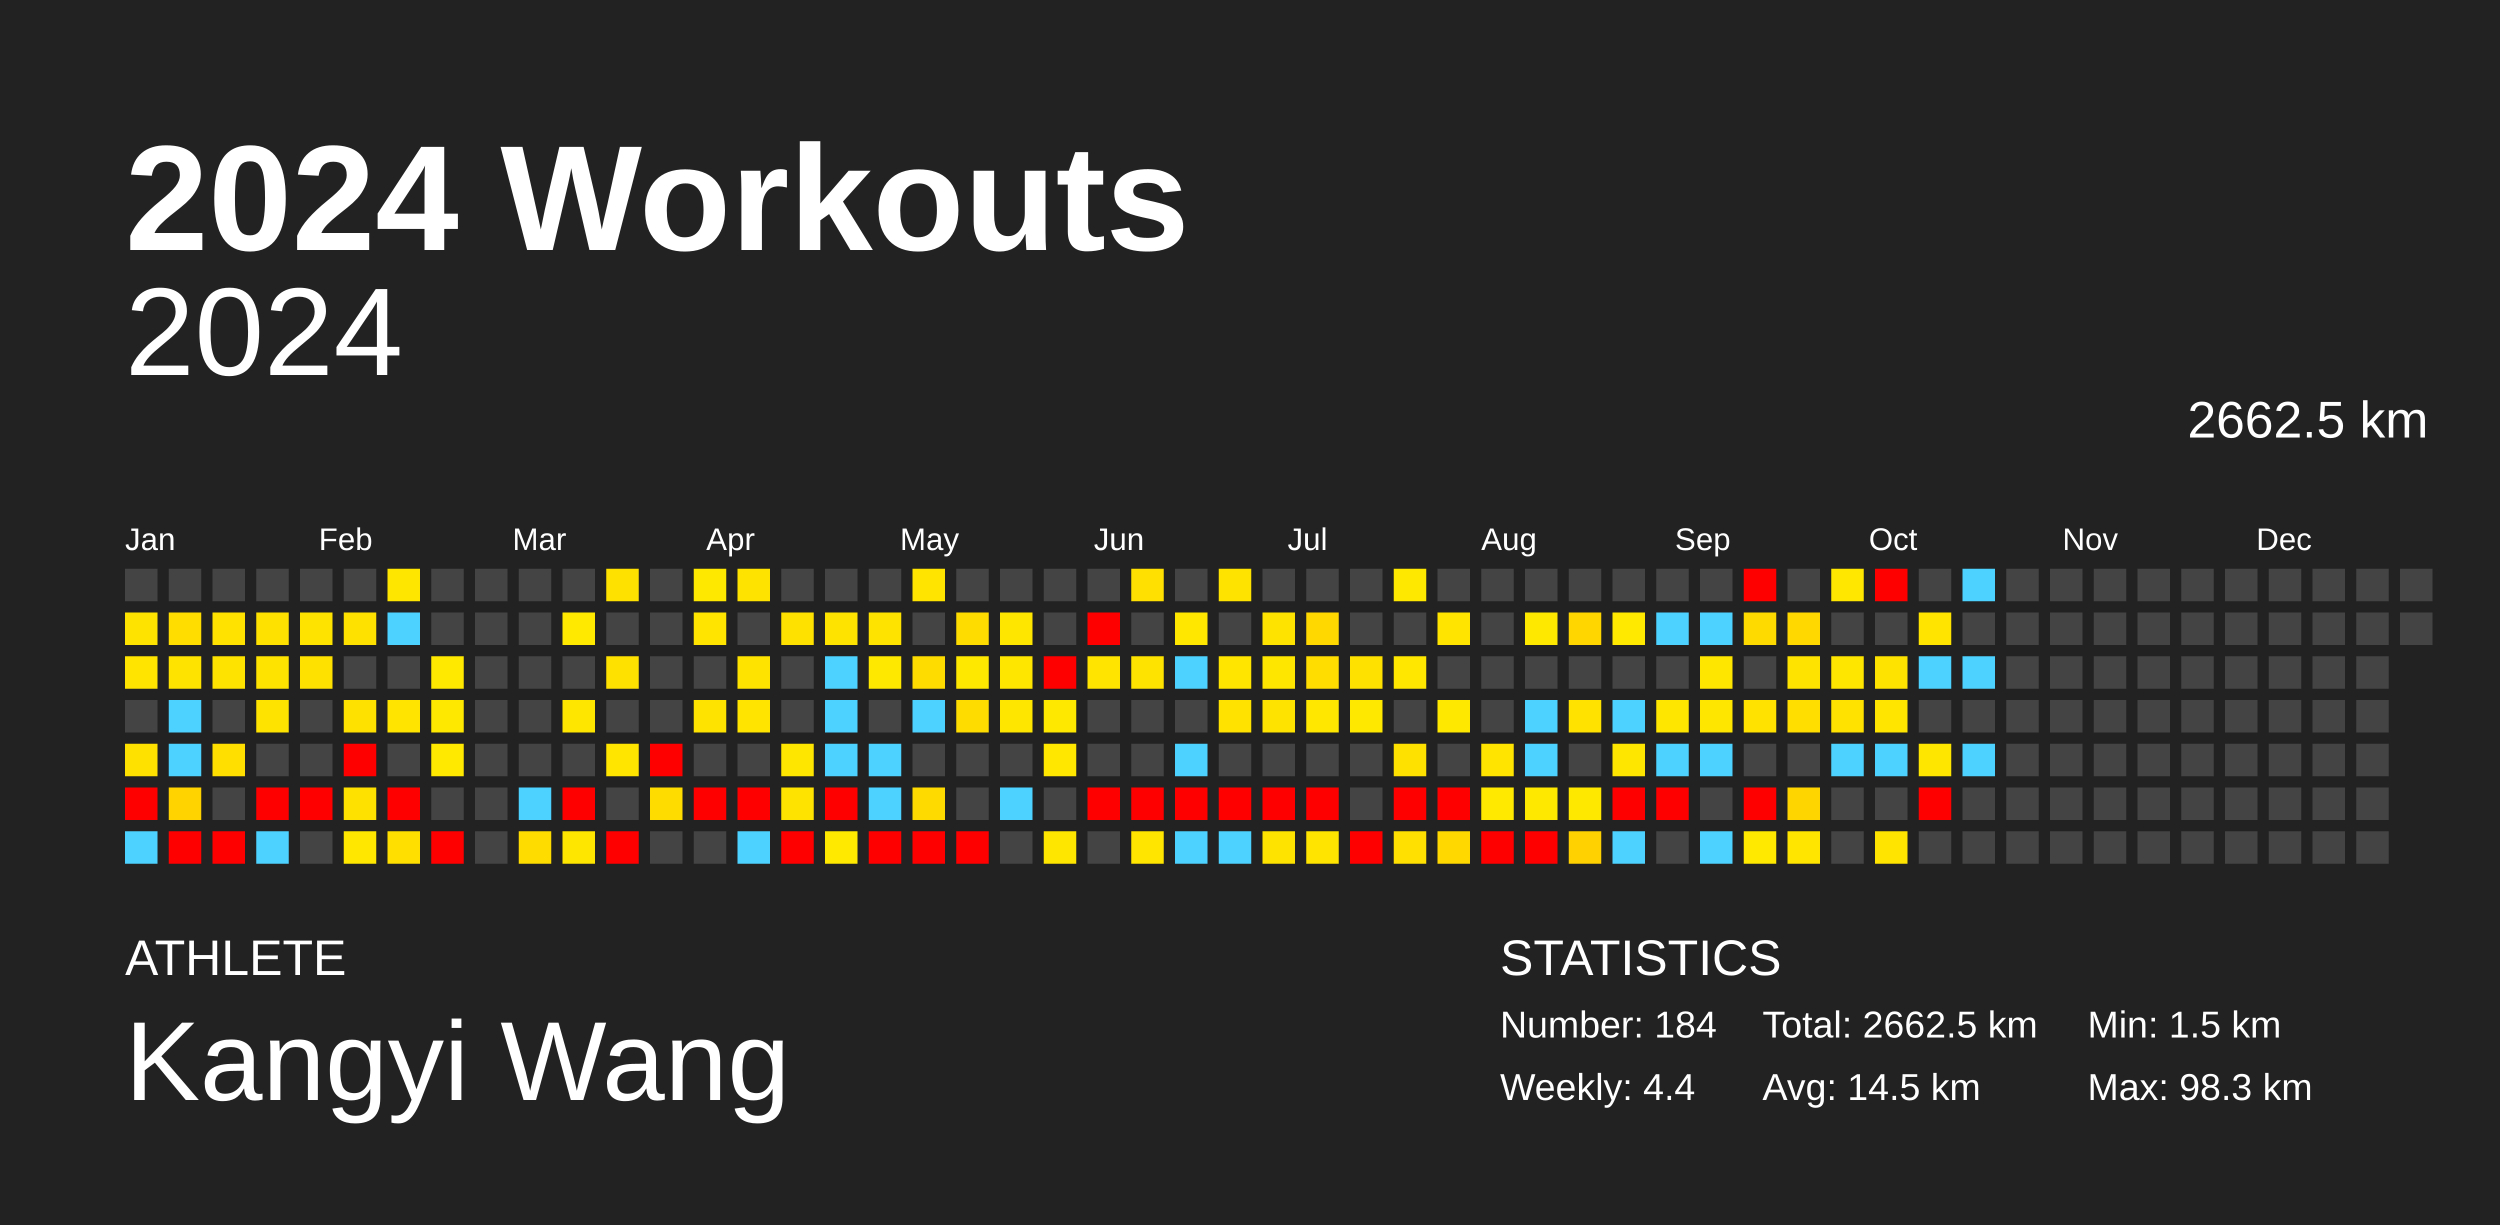
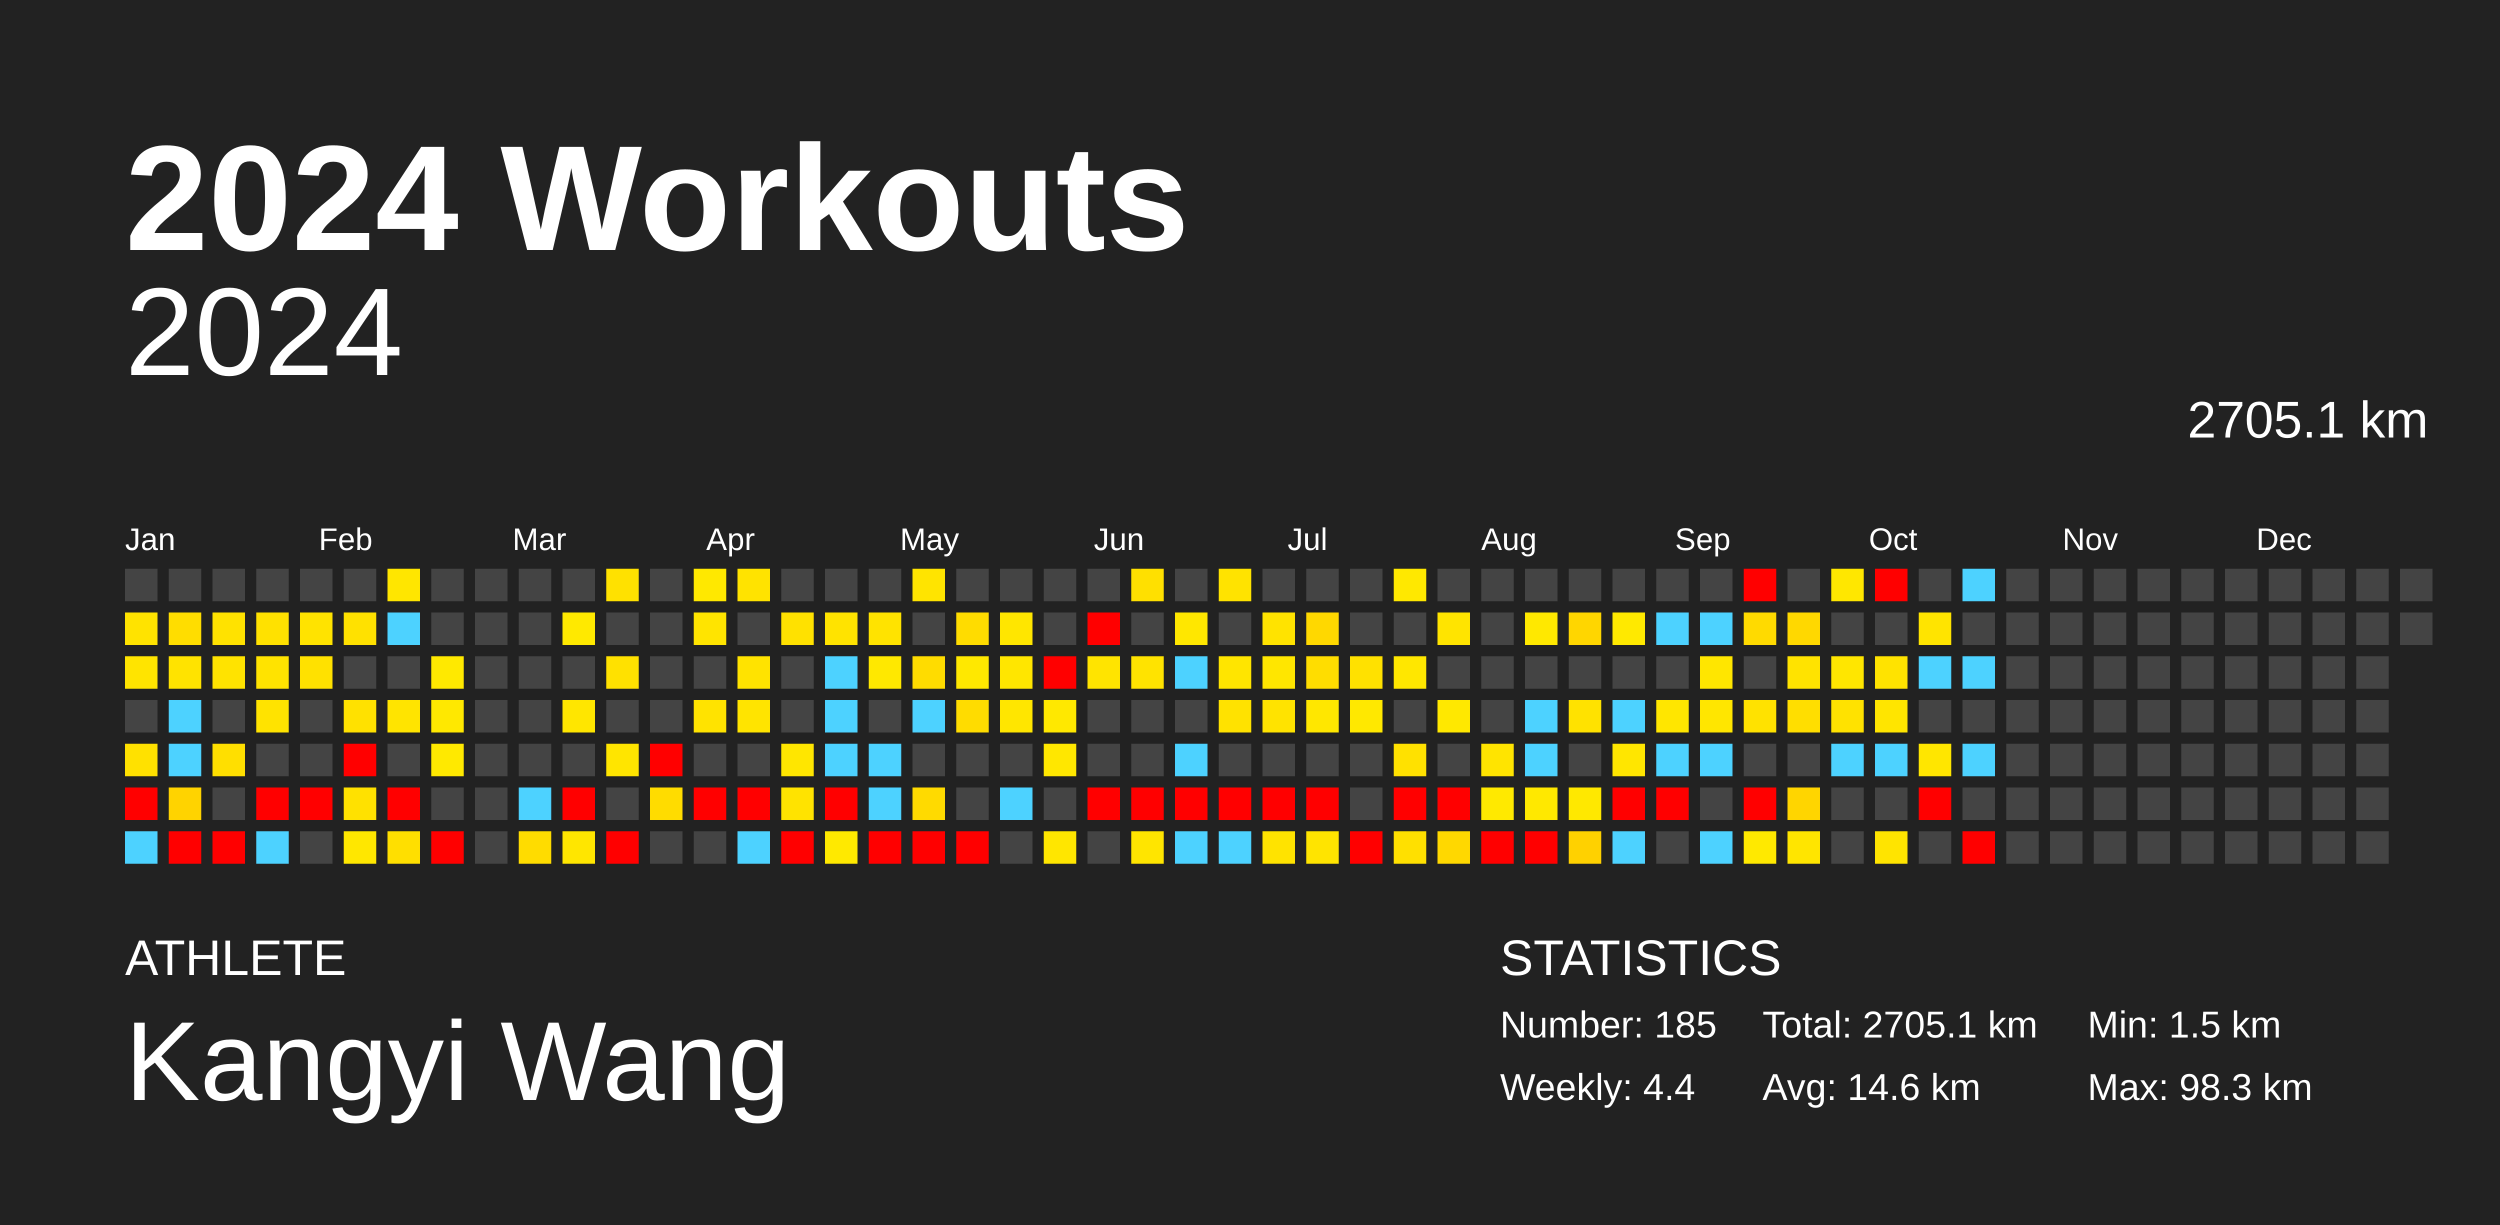
<svg xmlns="http://www.w3.org/2000/svg" baseProfile="full" height="98mm" version="1.1" viewBox="0,0,200,98" width="200mm">
  <defs />
  <rect fill="#222222" height="98" width="200" x="0" y="0" />
  <text fill="#FFFFFF" style="font-size:12px; font-family:Arial; font-weight:bold;" x="10" y="20">2024 Workouts</text>
  <text fill="#FFFFFF" style="font-size:4px; font-family:Arial" x="10" y="78">ATHLETE</text>
  <text fill="#FFFFFF" style="font-size:9px; font-family:Arial" x="10" y="88">Kangyi Wang</text>
  <text fill="#FFFFFF" style="font-size:4px; font-family:Arial" x="120" y="78">STATISTICS</text>
-   <text fill="#FFFFFF" style="font-size:3px; font-family:Arial" x="120" y="83">Number: 184</text>
+   <text fill="#FFFFFF" style="font-size:3px; font-family:Arial" x="120" y="83">Number: 185</text>
  <text fill="#FFFFFF" style="font-size:3px; font-family:Arial" x="120" y="88">Weekly: 4.4</text>
-   <text fill="#FFFFFF" style="font-size:3px; font-family:Arial" x="141" y="83">Total: 2662.5 km</text>
-   <text fill="#FFFFFF" style="font-size:3px; font-family:Arial" x="141" y="88">Avg: 14.5 km</text>
+   <text fill="#FFFFFF" style="font-size:3px; font-family:Arial" x="141" y="83">Total: 2705.1 km</text>
+   <text fill="#FFFFFF" style="font-size:3px; font-family:Arial" x="141" y="88">Avg: 14.6 km</text>
  <text fill="#FFFFFF" style="font-size:3px; font-family:Arial" x="167" y="83">Min: 1.5 km</text>
  <text fill="#FFFFFF" style="font-size:3px; font-family:Arial" x="167" y="88">Max: 98.3 km</text>
  <text alignment-baseline="hanging" fill="#FFFFFF" style="font-size:10.0px; font-family:Arial;" x="10" y="30">2024</text>
-   <text alignment-baseline="hanging" fill="#FFFFFF" style="font-size:4.125px; font-family:Arial;" x="175" y="35">2662.5 km</text>
+   <text alignment-baseline="hanging" fill="#FFFFFF" style="font-size:4.125px; font-family:Arial;" x="175" y="35">2705.1 km</text>
  <text fill="#FFFFFF" style="font-size:2.5px; font-family:Arial" x="10.0" y="44">Jan</text>
  <text fill="#FFFFFF" style="font-size:2.5px; font-family:Arial" x="25.5" y="44">Feb</text>
  <text fill="#FFFFFF" style="font-size:2.5px; font-family:Arial" x="41.0" y="44">Mar</text>
  <text fill="#FFFFFF" style="font-size:2.5px; font-family:Arial" x="56.5" y="44">Apr</text>
  <text fill="#FFFFFF" style="font-size:2.5px; font-family:Arial" x="72.0" y="44">May</text>
  <text fill="#FFFFFF" style="font-size:2.5px; font-family:Arial" x="87.5" y="44">Jun</text>
  <text fill="#FFFFFF" style="font-size:2.5px; font-family:Arial" x="103.0" y="44">Jul</text>
  <text fill="#FFFFFF" style="font-size:2.5px; font-family:Arial" x="118.5" y="44">Aug</text>
  <text fill="#FFFFFF" style="font-size:2.5px; font-family:Arial" x="134.0" y="44">Sep</text>
  <text fill="#FFFFFF" style="font-size:2.5px; font-family:Arial" x="149.5" y="44">Oct</text>
  <text fill="#FFFFFF" style="font-size:2.5px; font-family:Arial" x="165.0" y="44">Nov</text>
  <text fill="#FFFFFF" style="font-size:2.5px; font-family:Arial" x="180.5" y="44">Dec</text>
  <rect fill="#444444" height="2.6" width="2.6" x="10.0" y="45.5" />
  <rect fill="#ffe300" height="2.6" width="2.6" x="10.0" y="49.0" />
  <rect fill="#ffe400" height="2.6" width="2.6" x="10.0" y="52.5" />
  <rect fill="#444444" height="2.6" width="2.6" x="10.0" y="56.0" />
  <rect fill="#ffe100" height="2.6" width="2.6" x="10.0" y="59.5" />
  <rect fill="red" height="2.6" width="2.6" x="10.0" y="63.0" />
  <rect fill="#4dd2ff" height="2.6" width="2.6" x="10.0" y="66.5" />
  <rect fill="#444444" height="2.6" width="2.6" x="13.5" y="45.5" />
  <rect fill="#ffdd00" height="2.6" width="2.6" x="13.5" y="49.0" />
  <rect fill="#ffe300" height="2.6" width="2.6" x="13.5" y="52.5" />
  <rect fill="#4dd2ff" height="2.6" width="2.6" x="13.5" y="56.0" />
  <rect fill="#4dd2ff" height="2.6" width="2.6" x="13.5" y="59.5" />
  <rect fill="#ffd300" height="2.6" width="2.6" x="13.5" y="63.0" />
  <rect fill="red" height="2.6" width="2.6" x="13.5" y="66.5" />
  <rect fill="#444444" height="2.6" width="2.6" x="17.0" y="45.5" />
  <rect fill="#ffe200" height="2.6" width="2.6" x="17.0" y="49.0" />
  <rect fill="#ffe300" height="2.6" width="2.6" x="17.0" y="52.5" />
  <rect fill="#444444" height="2.6" width="2.6" x="17.0" y="56.0" />
  <rect fill="#ffdf00" height="2.6" width="2.6" x="17.0" y="59.5" />
  <rect fill="#444444" height="2.6" width="2.6" x="17.0" y="63.0" />
  <rect fill="red" height="2.6" width="2.6" x="17.0" y="66.5" />
  <rect fill="#444444" height="2.6" width="2.6" x="20.5" y="45.5" />
  <rect fill="#ffe100" height="2.6" width="2.6" x="20.5" y="49.0" />
  <rect fill="#ffe300" height="2.6" width="2.6" x="20.5" y="52.5" />
  <rect fill="#ffe300" height="2.6" width="2.6" x="20.5" y="56.0" />
  <rect fill="#444444" height="2.6" width="2.6" x="20.5" y="59.5" />
  <rect fill="red" height="2.6" width="2.6" x="20.5" y="63.0" />
  <rect fill="#4dd2ff" height="2.6" width="2.6" x="20.5" y="66.5" />
  <rect fill="#444444" height="2.6" width="2.6" x="24.0" y="45.5" />
  <rect fill="#ffe300" height="2.6" width="2.6" x="24.0" y="49.0" />
  <rect fill="#ffe100" height="2.6" width="2.6" x="24.0" y="52.5" />
  <rect fill="#444444" height="2.6" width="2.6" x="24.0" y="56.0" />
  <rect fill="#444444" height="2.6" width="2.6" x="24.0" y="59.5" />
  <rect fill="red" height="2.6" width="2.6" x="24.0" y="63.0" />
  <rect fill="#444444" height="2.6" width="2.6" x="24.0" y="66.5" />
  <rect fill="#444444" height="2.6" width="2.6" x="27.5" y="45.5" />
  <rect fill="#ffe100" height="2.6" width="2.6" x="27.5" y="49.0" />
  <rect fill="#444444" height="2.6" width="2.6" x="27.5" y="52.5" />
  <rect fill="#ffe100" height="2.6" width="2.6" x="27.5" y="56.0" />
  <rect fill="red" height="2.6" width="2.6" x="27.5" y="59.5" />
  <rect fill="#ffe100" height="2.6" width="2.6" x="27.5" y="63.0" />
  <rect fill="#ffe700" height="2.6" width="2.6" x="27.5" y="66.5" />
  <rect fill="#ffe600" height="2.6" width="2.6" x="31.0" y="45.5" />
  <rect fill="#4dd2ff" height="2.6" width="2.6" x="31.0" y="49.0" />
  <rect fill="#444444" height="2.6" width="2.6" x="31.0" y="52.5" />
  <rect fill="#ffe400" height="2.6" width="2.6" x="31.0" y="56.0" />
  <rect fill="#444444" height="2.6" width="2.6" x="31.0" y="59.5" />
  <rect fill="red" height="2.6" width="2.6" x="31.0" y="63.0" />
  <rect fill="#ffdf00" height="2.6" width="2.6" x="31.0" y="66.5" />
  <rect fill="#444444" height="2.6" width="2.6" x="34.5" y="45.5" />
  <rect fill="#444444" height="2.6" width="2.6" x="34.5" y="49.0" />
  <rect fill="#ffe900" height="2.6" width="2.6" x="34.5" y="52.5" />
  <rect fill="#ffe800" height="2.6" width="2.6" x="34.5" y="56.0" />
  <rect fill="#ffe900" height="2.6" width="2.6" x="34.5" y="59.5" />
  <rect fill="#444444" height="2.6" width="2.6" x="34.5" y="63.0" />
  <rect fill="red" height="2.6" width="2.6" x="34.5" y="66.5" />
  <rect fill="#444444" height="2.6" width="2.6" x="38.0" y="45.5" />
  <rect fill="#444444" height="2.6" width="2.6" x="38.0" y="49.0" />
  <rect fill="#444444" height="2.6" width="2.6" x="38.0" y="52.5" />
  <rect fill="#444444" height="2.6" width="2.6" x="38.0" y="56.0" />
  <rect fill="#444444" height="2.6" width="2.6" x="38.0" y="59.5" />
  <rect fill="#444444" height="2.6" width="2.6" x="38.0" y="63.0" />
  <rect fill="#444444" height="2.6" width="2.6" x="38.0" y="66.5" />
  <rect fill="#444444" height="2.6" width="2.6" x="41.5" y="45.5" />
  <rect fill="#444444" height="2.6" width="2.6" x="41.5" y="49.0" />
  <rect fill="#444444" height="2.6" width="2.6" x="41.5" y="52.5" />
  <rect fill="#444444" height="2.6" width="2.6" x="41.5" y="56.0" />
  <rect fill="#444444" height="2.6" width="2.6" x="41.5" y="59.5" />
  <rect fill="#4dd2ff" height="2.6" width="2.6" x="41.5" y="63.0" />
  <rect fill="#ffdc00" height="2.6" width="2.6" x="41.5" y="66.5" />
  <rect fill="#444444" height="2.6" width="2.6" x="45.0" y="45.5" />
  <rect fill="#ffe900" height="2.6" width="2.6" x="45.0" y="49.0" />
  <rect fill="#444444" height="2.6" width="2.6" x="45.0" y="52.5" />
  <rect fill="#ffe600" height="2.6" width="2.6" x="45.0" y="56.0" />
  <rect fill="#444444" height="2.6" width="2.6" x="45.0" y="59.5" />
  <rect fill="red" height="2.6" width="2.6" x="45.0" y="63.0" />
  <rect fill="#ffe600" height="2.6" width="2.6" x="45.0" y="66.5" />
  <rect fill="#ffe100" height="2.6" width="2.6" x="48.5" y="45.5" />
  <rect fill="#444444" height="2.6" width="2.6" x="48.5" y="49.0" />
  <rect fill="#ffe100" height="2.6" width="2.6" x="48.5" y="52.5" />
  <rect fill="#444444" height="2.6" width="2.6" x="48.5" y="56.0" />
  <rect fill="#ffe500" height="2.6" width="2.6" x="48.5" y="59.5" />
  <rect fill="#444444" height="2.6" width="2.6" x="48.5" y="63.0" />
  <rect fill="red" height="2.6" width="2.6" x="48.5" y="66.5" />
  <rect fill="#444444" height="2.6" width="2.6" x="52.0" y="45.5" />
  <rect fill="#444444" height="2.6" width="2.6" x="52.0" y="49.0" />
  <rect fill="#444444" height="2.6" width="2.6" x="52.0" y="52.5" />
  <rect fill="#444444" height="2.6" width="2.6" x="52.0" y="56.0" />
  <rect fill="red" height="2.6" width="2.6" x="52.0" y="59.5" />
  <rect fill="#ffdc00" height="2.6" width="2.6" x="52.0" y="63.0" />
  <rect fill="#444444" height="2.6" width="2.6" x="52.0" y="66.5" />
  <rect fill="#ffe800" height="2.6" width="2.6" x="55.5" y="45.5" />
  <rect fill="#ffe400" height="2.6" width="2.6" x="55.5" y="49.0" />
  <rect fill="#444444" height="2.6" width="2.6" x="55.5" y="52.5" />
  <rect fill="#ffe300" height="2.6" width="2.6" x="55.5" y="56.0" />
  <rect fill="#444444" height="2.6" width="2.6" x="55.5" y="59.5" />
  <rect fill="red" height="2.6" width="2.6" x="55.5" y="63.0" />
  <rect fill="#444444" height="2.6" width="2.6" x="55.5" y="66.5" />
  <rect fill="#ffe300" height="2.6" width="2.6" x="59.0" y="45.5" />
  <rect fill="#444444" height="2.6" width="2.6" x="59.0" y="49.0" />
  <rect fill="#ffe300" height="2.6" width="2.6" x="59.0" y="52.5" />
  <rect fill="#ffe400" height="2.6" width="2.6" x="59.0" y="56.0" />
  <rect fill="#444444" height="2.6" width="2.6" x="59.0" y="59.5" />
  <rect fill="red" height="2.6" width="2.6" x="59.0" y="63.0" />
  <rect fill="#4dd2ff" height="2.6" width="2.6" x="59.0" y="66.5" />
  <rect fill="#444444" height="2.6" width="2.6" x="62.5" y="45.5" />
  <rect fill="#ffe100" height="2.6" width="2.6" x="62.5" y="49.0" />
  <rect fill="#444444" height="2.6" width="2.6" x="62.5" y="52.5" />
  <rect fill="#444444" height="2.6" width="2.6" x="62.5" y="56.0" />
  <rect fill="#ffe600" height="2.6" width="2.6" x="62.5" y="59.5" />
  <rect fill="#ffe300" height="2.6" width="2.6" x="62.5" y="63.0" />
  <rect fill="red" height="2.6" width="2.6" x="62.5" y="66.5" />
  <rect fill="#444444" height="2.6" width="2.6" x="66.0" y="45.5" />
  <rect fill="#ffe300" height="2.6" width="2.6" x="66.0" y="49.0" />
  <rect fill="#4dd2ff" height="2.6" width="2.6" x="66.0" y="52.5" />
  <rect fill="#4dd2ff" height="2.6" width="2.6" x="66.0" y="56.0" />
  <rect fill="#4dd2ff" height="2.6" width="2.6" x="66.0" y="59.5" />
  <rect fill="red" height="2.6" width="2.6" x="66.0" y="63.0" />
  <rect fill="#ffe900" height="2.6" width="2.6" x="66.0" y="66.5" />
  <rect fill="#444444" height="2.6" width="2.6" x="69.5" y="45.5" />
  <rect fill="#ffe300" height="2.6" width="2.6" x="69.5" y="49.0" />
  <rect fill="#ffe800" height="2.6" width="2.6" x="69.5" y="52.5" />
  <rect fill="#444444" height="2.6" width="2.6" x="69.5" y="56.0" />
  <rect fill="#4dd2ff" height="2.6" width="2.6" x="69.5" y="59.5" />
  <rect fill="#4dd2ff" height="2.6" width="2.6" x="69.5" y="63.0" />
  <rect fill="red" height="2.6" width="2.6" x="69.5" y="66.5" />
  <rect fill="#ffe400" height="2.6" width="2.6" x="73.0" y="45.5" />
  <rect fill="#444444" height="2.6" width="2.6" x="73.0" y="49.0" />
  <rect fill="#ffdc00" height="2.6" width="2.6" x="73.0" y="52.5" />
  <rect fill="#4dd2ff" height="2.6" width="2.6" x="73.0" y="56.0" />
  <rect fill="#444444" height="2.6" width="2.6" x="73.0" y="59.5" />
  <rect fill="#ffda00" height="2.6" width="2.6" x="73.0" y="63.0" />
  <rect fill="red" height="2.6" width="2.6" x="73.0" y="66.5" />
  <rect fill="#444444" height="2.6" width="2.6" x="76.5" y="45.5" />
  <rect fill="#ffdc00" height="2.6" width="2.6" x="76.5" y="49.0" />
  <rect fill="#ffe800" height="2.6" width="2.6" x="76.5" y="52.5" />
  <rect fill="#ffdc00" height="2.6" width="2.6" x="76.5" y="56.0" />
  <rect fill="#444444" height="2.6" width="2.6" x="76.5" y="59.5" />
  <rect fill="#444444" height="2.6" width="2.6" x="76.5" y="63.0" />
  <rect fill="red" height="2.6" width="2.6" x="76.5" y="66.5" />
  <rect fill="#444444" height="2.6" width="2.6" x="80.0" y="45.5" />
  <rect fill="#ffe600" height="2.6" width="2.6" x="80.0" y="49.0" />
  <rect fill="#ffe600" height="2.6" width="2.6" x="80.0" y="52.5" />
  <rect fill="#ffe600" height="2.6" width="2.6" x="80.0" y="56.0" />
  <rect fill="#444444" height="2.6" width="2.6" x="80.0" y="59.5" />
  <rect fill="#4dd2ff" height="2.6" width="2.6" x="80.0" y="63.0" />
  <rect fill="#444444" height="2.6" width="2.6" x="80.0" y="66.5" />
  <rect fill="#444444" height="2.6" width="2.6" x="83.5" y="45.5" />
  <rect fill="#444444" height="2.6" width="2.6" x="83.5" y="49.0" />
  <rect fill="red" height="2.6" width="2.6" x="83.5" y="52.5" />
  <rect fill="#ffe800" height="2.6" width="2.6" x="83.5" y="56.0" />
  <rect fill="#ffe700" height="2.6" width="2.6" x="83.5" y="59.5" />
  <rect fill="#444444" height="2.6" width="2.6" x="83.5" y="63.0" />
  <rect fill="#ffe600" height="2.6" width="2.6" x="83.5" y="66.5" />
  <rect fill="#444444" height="2.6" width="2.6" x="87.0" y="45.5" />
  <rect fill="red" height="2.6" width="2.6" x="87.0" y="49.0" />
  <rect fill="#ffe400" height="2.6" width="2.6" x="87.0" y="52.5" />
  <rect fill="#444444" height="2.6" width="2.6" x="87.0" y="56.0" />
  <rect fill="#444444" height="2.6" width="2.6" x="87.0" y="59.5" />
  <rect fill="red" height="2.6" width="2.6" x="87.0" y="63.0" />
  <rect fill="#444444" height="2.6" width="2.6" x="87.0" y="66.5" />
  <rect fill="#ffe000" height="2.6" width="2.6" x="90.5" y="45.5" />
  <rect fill="#444444" height="2.6" width="2.6" x="90.5" y="49.0" />
  <rect fill="#ffe300" height="2.6" width="2.6" x="90.5" y="52.5" />
  <rect fill="#444444" height="2.6" width="2.6" x="90.5" y="56.0" />
  <rect fill="#444444" height="2.6" width="2.6" x="90.5" y="59.5" />
  <rect fill="red" height="2.6" width="2.6" x="90.5" y="63.0" />
  <rect fill="#ffe500" height="2.6" width="2.6" x="90.5" y="66.5" />
  <rect fill="#444444" height="2.6" width="2.6" x="94.0" y="45.5" />
  <rect fill="#ffe700" height="2.6" width="2.6" x="94.0" y="49.0" />
  <rect fill="#4dd2ff" height="2.6" width="2.6" x="94.0" y="52.5" />
  <rect fill="#444444" height="2.6" width="2.6" x="94.0" y="56.0" />
  <rect fill="#4dd2ff" height="2.6" width="2.6" x="94.0" y="59.5" />
  <rect fill="red" height="2.6" width="2.6" x="94.0" y="63.0" />
  <rect fill="#4dd2ff" height="2.6" width="2.6" x="94.0" y="66.5" />
  <rect fill="#ffe300" height="2.6" width="2.6" x="97.5" y="45.5" />
  <rect fill="#444444" height="2.6" width="2.6" x="97.5" y="49.0" />
  <rect fill="#ffe500" height="2.6" width="2.6" x="97.5" y="52.5" />
  <rect fill="#ffe200" height="2.6" width="2.6" x="97.5" y="56.0" />
  <rect fill="#444444" height="2.6" width="2.6" x="97.5" y="59.5" />
  <rect fill="red" height="2.6" width="2.6" x="97.5" y="63.0" />
  <rect fill="#4dd2ff" height="2.6" width="2.6" x="97.5" y="66.5" />
  <rect fill="#444444" height="2.6" width="2.6" x="101.0" y="45.5" />
  <rect fill="#ffe300" height="2.6" width="2.6" x="101.0" y="49.0" />
  <rect fill="#ffe600" height="2.6" width="2.6" x="101.0" y="52.5" />
  <rect fill="#ffe300" height="2.6" width="2.6" x="101.0" y="56.0" />
  <rect fill="#444444" height="2.6" width="2.6" x="101.0" y="59.5" />
  <rect fill="red" height="2.6" width="2.6" x="101.0" y="63.0" />
  <rect fill="#ffe300" height="2.6" width="2.6" x="101.0" y="66.5" />
  <rect fill="#444444" height="2.6" width="2.6" x="104.5" y="45.5" />
  <rect fill="#ffd800" height="2.6" width="2.6" x="104.5" y="49.0" />
  <rect fill="#ffdd00" height="2.6" width="2.6" x="104.5" y="52.5" />
  <rect fill="#ffe700" height="2.6" width="2.6" x="104.5" y="56.0" />
  <rect fill="#444444" height="2.6" width="2.6" x="104.5" y="59.5" />
  <rect fill="red" height="2.6" width="2.6" x="104.5" y="63.0" />
  <rect fill="#ffe400" height="2.6" width="2.6" x="104.5" y="66.5" />
  <rect fill="#444444" height="2.6" width="2.6" x="108.0" y="45.5" />
  <rect fill="#444444" height="2.6" width="2.6" x="108.0" y="49.0" />
  <rect fill="#ffe100" height="2.6" width="2.6" x="108.0" y="52.5" />
  <rect fill="#ffe800" height="2.6" width="2.6" x="108.0" y="56.0" />
  <rect fill="#444444" height="2.6" width="2.6" x="108.0" y="59.5" />
  <rect fill="#444444" height="2.6" width="2.6" x="108.0" y="63.0" />
  <rect fill="red" height="2.6" width="2.6" x="108.0" y="66.5" />
  <rect fill="#ffe800" height="2.6" width="2.6" x="111.5" y="45.5" />
  <rect fill="#444444" height="2.6" width="2.6" x="111.5" y="49.0" />
  <rect fill="#ffe700" height="2.6" width="2.6" x="111.5" y="52.5" />
  <rect fill="#444444" height="2.6" width="2.6" x="111.5" y="56.0" />
  <rect fill="#ffe100" height="2.6" width="2.6" x="111.5" y="59.5" />
  <rect fill="red" height="2.6" width="2.6" x="111.5" y="63.0" />
  <rect fill="#ffe000" height="2.6" width="2.6" x="111.5" y="66.5" />
  <rect fill="#444444" height="2.6" width="2.6" x="115.0" y="45.5" />
  <rect fill="#ffe400" height="2.6" width="2.6" x="115.0" y="49.0" />
  <rect fill="#444444" height="2.6" width="2.6" x="115.0" y="52.5" />
  <rect fill="#ffe800" height="2.6" width="2.6" x="115.0" y="56.0" />
  <rect fill="#444444" height="2.6" width="2.6" x="115.0" y="59.5" />
  <rect fill="red" height="2.6" width="2.6" x="115.0" y="63.0" />
  <rect fill="#ffd800" height="2.6" width="2.6" x="115.0" y="66.5" />
  <rect fill="#444444" height="2.6" width="2.6" x="118.5" y="45.5" />
  <rect fill="#444444" height="2.6" width="2.6" x="118.5" y="49.0" />
  <rect fill="#444444" height="2.6" width="2.6" x="118.5" y="52.5" />
  <rect fill="#444444" height="2.6" width="2.6" x="118.5" y="56.0" />
  <rect fill="#ffe400" height="2.6" width="2.6" x="118.5" y="59.5" />
  <rect fill="#ffe900" height="2.6" width="2.6" x="118.5" y="63.0" />
  <rect fill="red" height="2.6" width="2.6" x="118.5" y="66.5" />
  <rect fill="#444444" height="2.6" width="2.6" x="122.0" y="45.5" />
  <rect fill="#ffe800" height="2.6" width="2.6" x="122.0" y="49.0" />
  <rect fill="#444444" height="2.6" width="2.6" x="122.0" y="52.5" />
  <rect fill="#4dd2ff" height="2.6" width="2.6" x="122.0" y="56.0" />
  <rect fill="#4dd2ff" height="2.6" width="2.6" x="122.0" y="59.5" />
  <rect fill="#ffe800" height="2.6" width="2.6" x="122.0" y="63.0" />
  <rect fill="red" height="2.6" width="2.6" x="122.0" y="66.5" />
  <rect fill="#444444" height="2.6" width="2.6" x="125.5" y="45.5" />
  <rect fill="#ffd600" height="2.6" width="2.6" x="125.5" y="49.0" />
  <rect fill="#444444" height="2.6" width="2.6" x="125.5" y="52.5" />
  <rect fill="#ffe200" height="2.6" width="2.6" x="125.5" y="56.0" />
  <rect fill="#444444" height="2.6" width="2.6" x="125.5" y="59.5" />
  <rect fill="#ffe800" height="2.6" width="2.6" x="125.5" y="63.0" />
  <rect fill="#ffd100" height="2.6" width="2.6" x="125.5" y="66.5" />
  <rect fill="#444444" height="2.6" width="2.6" x="129.0" y="45.5" />
  <rect fill="#ffe900" height="2.6" width="2.6" x="129.0" y="49.0" />
  <rect fill="#444444" height="2.6" width="2.6" x="129.0" y="52.5" />
  <rect fill="#4dd2ff" height="2.6" width="2.6" x="129.0" y="56.0" />
  <rect fill="#ffe600" height="2.6" width="2.6" x="129.0" y="59.5" />
  <rect fill="red" height="2.6" width="2.6" x="129.0" y="63.0" />
  <rect fill="#4dd2ff" height="2.6" width="2.6" x="129.0" y="66.5" />
  <rect fill="#444444" height="2.6" width="2.6" x="132.5" y="45.5" />
  <rect fill="#4dd2ff" height="2.6" width="2.6" x="132.5" y="49.0" />
  <rect fill="#444444" height="2.6" width="2.6" x="132.5" y="52.5" />
  <rect fill="#ffe600" height="2.6" width="2.6" x="132.5" y="56.0" />
  <rect fill="#4dd2ff" height="2.6" width="2.6" x="132.5" y="59.5" />
  <rect fill="red" height="2.6" width="2.6" x="132.5" y="63.0" />
  <rect fill="#444444" height="2.6" width="2.6" x="132.5" y="66.5" />
  <rect fill="#444444" height="2.6" width="2.6" x="136.0" y="45.5" />
  <rect fill="#4dd2ff" height="2.6" width="2.6" x="136.0" y="49.0" />
  <rect fill="#ffe600" height="2.6" width="2.6" x="136.0" y="52.5" />
  <rect fill="#ffe600" height="2.6" width="2.6" x="136.0" y="56.0" />
  <rect fill="#4dd2ff" height="2.6" width="2.6" x="136.0" y="59.5" />
  <rect fill="#444444" height="2.6" width="2.6" x="136.0" y="63.0" />
  <rect fill="#4dd2ff" height="2.6" width="2.6" x="136.0" y="66.5" />
  <rect fill="red" height="2.6" width="2.6" x="139.5" y="45.5" />
  <rect fill="#ffda00" height="2.6" width="2.6" x="139.5" y="49.0" />
  <rect fill="#444444" height="2.6" width="2.6" x="139.5" y="52.5" />
  <rect fill="#ffe200" height="2.6" width="2.6" x="139.5" y="56.0" />
  <rect fill="#444444" height="2.6" width="2.6" x="139.5" y="59.5" />
  <rect fill="red" height="2.6" width="2.6" x="139.5" y="63.0" />
  <rect fill="#ffe900" height="2.6" width="2.6" x="139.5" y="66.5" />
  <rect fill="#444444" height="2.6" width="2.6" x="143.0" y="45.5" />
  <rect fill="#ffd800" height="2.6" width="2.6" x="143.0" y="49.0" />
  <rect fill="#ffe300" height="2.6" width="2.6" x="143.0" y="52.5" />
  <rect fill="#ffde00" height="2.6" width="2.6" x="143.0" y="56.0" />
  <rect fill="#444444" height="2.6" width="2.6" x="143.0" y="59.5" />
  <rect fill="#ffd500" height="2.6" width="2.6" x="143.0" y="63.0" />
  <rect fill="#ffe500" height="2.6" width="2.6" x="143.0" y="66.5" />
  <rect fill="#ffe700" height="2.6" width="2.6" x="146.5" y="45.5" />
  <rect fill="#444444" height="2.6" width="2.6" x="146.5" y="49.0" />
  <rect fill="#ffe600" height="2.6" width="2.6" x="146.5" y="52.5" />
  <rect fill="#ffe200" height="2.6" width="2.6" x="146.5" y="56.0" />
  <rect fill="#4dd2ff" height="2.6" width="2.6" x="146.5" y="59.5" />
  <rect fill="#444444" height="2.6" width="2.6" x="146.5" y="63.0" />
  <rect fill="#444444" height="2.6" width="2.6" x="146.5" y="66.5" />
  <rect fill="red" height="2.6" width="2.6" x="150.0" y="45.5" />
  <rect fill="#444444" height="2.6" width="2.6" x="150.0" y="49.0" />
  <rect fill="#ffe300" height="2.6" width="2.6" x="150.0" y="52.5" />
  <rect fill="#ffe500" height="2.6" width="2.6" x="150.0" y="56.0" />
  <rect fill="#4dd2ff" height="2.6" width="2.6" x="150.0" y="59.5" />
  <rect fill="#444444" height="2.6" width="2.6" x="150.0" y="63.0" />
  <rect fill="#ffe400" height="2.6" width="2.6" x="150.0" y="66.5" />
  <rect fill="#444444" height="2.6" width="2.6" x="153.5" y="45.5" />
  <rect fill="#ffe400" height="2.6" width="2.6" x="153.5" y="49.0" />
  <rect fill="#4dd2ff" height="2.6" width="2.6" x="153.5" y="52.5" />
  <rect fill="#444444" height="2.6" width="2.6" x="153.5" y="56.0" />
  <rect fill="#ffe600" height="2.6" width="2.6" x="153.5" y="59.5" />
  <rect fill="red" height="2.6" width="2.6" x="153.5" y="63.0" />
  <rect fill="#444444" height="2.6" width="2.6" x="153.5" y="66.5" />
  <rect fill="#4dd2ff" height="2.6" width="2.6" x="157.0" y="45.5" />
  <rect fill="#444444" height="2.6" width="2.6" x="157.0" y="49.0" />
  <rect fill="#4dd2ff" height="2.6" width="2.6" x="157.0" y="52.5" />
  <rect fill="#444444" height="2.6" width="2.6" x="157.0" y="56.0" />
  <rect fill="#4dd2ff" height="2.6" width="2.6" x="157.0" y="59.5" />
  <rect fill="#444444" height="2.6" width="2.6" x="157.0" y="63.0" />
-   <rect fill="#444444" height="2.6" width="2.6" x="157.0" y="66.5" />
+   <rect fill="red" height="2.6" width="2.6" x="157.0" y="66.5" />
  <rect fill="#444444" height="2.6" width="2.6" x="160.5" y="45.5" />
  <rect fill="#444444" height="2.6" width="2.6" x="160.5" y="49.0" />
  <rect fill="#444444" height="2.6" width="2.6" x="160.5" y="52.5" />
  <rect fill="#444444" height="2.6" width="2.6" x="160.5" y="56.0" />
  <rect fill="#444444" height="2.6" width="2.6" x="160.5" y="59.5" />
  <rect fill="#444444" height="2.6" width="2.6" x="160.5" y="63.0" />
  <rect fill="#444444" height="2.6" width="2.6" x="160.5" y="66.5" />
  <rect fill="#444444" height="2.6" width="2.6" x="164.0" y="45.5" />
  <rect fill="#444444" height="2.6" width="2.6" x="164.0" y="49.0" />
  <rect fill="#444444" height="2.6" width="2.6" x="164.0" y="52.5" />
  <rect fill="#444444" height="2.6" width="2.6" x="164.0" y="56.0" />
  <rect fill="#444444" height="2.6" width="2.6" x="164.0" y="59.5" />
  <rect fill="#444444" height="2.6" width="2.6" x="164.0" y="63.0" />
  <rect fill="#444444" height="2.6" width="2.6" x="164.0" y="66.5" />
  <rect fill="#444444" height="2.6" width="2.6" x="167.5" y="45.5" />
  <rect fill="#444444" height="2.6" width="2.6" x="167.5" y="49.0" />
  <rect fill="#444444" height="2.6" width="2.6" x="167.5" y="52.5" />
  <rect fill="#444444" height="2.6" width="2.6" x="167.5" y="56.0" />
  <rect fill="#444444" height="2.6" width="2.6" x="167.5" y="59.5" />
  <rect fill="#444444" height="2.6" width="2.6" x="167.5" y="63.0" />
  <rect fill="#444444" height="2.6" width="2.6" x="167.5" y="66.5" />
  <rect fill="#444444" height="2.6" width="2.6" x="171.0" y="45.5" />
  <rect fill="#444444" height="2.6" width="2.6" x="171.0" y="49.0" />
  <rect fill="#444444" height="2.6" width="2.6" x="171.0" y="52.5" />
  <rect fill="#444444" height="2.6" width="2.6" x="171.0" y="56.0" />
  <rect fill="#444444" height="2.6" width="2.6" x="171.0" y="59.5" />
  <rect fill="#444444" height="2.6" width="2.6" x="171.0" y="63.0" />
  <rect fill="#444444" height="2.6" width="2.6" x="171.0" y="66.5" />
  <rect fill="#444444" height="2.6" width="2.6" x="174.5" y="45.5" />
  <rect fill="#444444" height="2.6" width="2.6" x="174.5" y="49.0" />
  <rect fill="#444444" height="2.6" width="2.6" x="174.5" y="52.5" />
  <rect fill="#444444" height="2.6" width="2.6" x="174.5" y="56.0" />
  <rect fill="#444444" height="2.6" width="2.6" x="174.5" y="59.5" />
  <rect fill="#444444" height="2.6" width="2.6" x="174.5" y="63.0" />
  <rect fill="#444444" height="2.6" width="2.6" x="174.5" y="66.5" />
  <rect fill="#444444" height="2.6" width="2.6" x="178.0" y="45.5" />
  <rect fill="#444444" height="2.6" width="2.6" x="178.0" y="49.0" />
  <rect fill="#444444" height="2.6" width="2.6" x="178.0" y="52.5" />
  <rect fill="#444444" height="2.6" width="2.6" x="178.0" y="56.0" />
  <rect fill="#444444" height="2.6" width="2.6" x="178.0" y="59.5" />
  <rect fill="#444444" height="2.6" width="2.6" x="178.0" y="63.0" />
  <rect fill="#444444" height="2.6" width="2.6" x="178.0" y="66.5" />
  <rect fill="#444444" height="2.6" width="2.6" x="181.5" y="45.5" />
  <rect fill="#444444" height="2.6" width="2.6" x="181.5" y="49.0" />
  <rect fill="#444444" height="2.6" width="2.6" x="181.5" y="52.5" />
  <rect fill="#444444" height="2.6" width="2.6" x="181.5" y="56.0" />
  <rect fill="#444444" height="2.6" width="2.6" x="181.5" y="59.5" />
  <rect fill="#444444" height="2.6" width="2.6" x="181.5" y="63.0" />
  <rect fill="#444444" height="2.6" width="2.6" x="181.5" y="66.5" />
  <rect fill="#444444" height="2.6" width="2.6" x="185.0" y="45.5" />
  <rect fill="#444444" height="2.6" width="2.6" x="185.0" y="49.0" />
  <rect fill="#444444" height="2.6" width="2.6" x="185.0" y="52.5" />
  <rect fill="#444444" height="2.6" width="2.6" x="185.0" y="56.0" />
  <rect fill="#444444" height="2.6" width="2.6" x="185.0" y="59.5" />
  <rect fill="#444444" height="2.6" width="2.6" x="185.0" y="63.0" />
  <rect fill="#444444" height="2.6" width="2.6" x="185.0" y="66.5" />
  <rect fill="#444444" height="2.6" width="2.6" x="188.5" y="45.5" />
  <rect fill="#444444" height="2.6" width="2.6" x="188.5" y="49.0" />
  <rect fill="#444444" height="2.6" width="2.6" x="188.5" y="52.5" />
  <rect fill="#444444" height="2.6" width="2.6" x="188.5" y="56.0" />
  <rect fill="#444444" height="2.6" width="2.6" x="188.5" y="59.5" />
  <rect fill="#444444" height="2.6" width="2.6" x="188.5" y="63.0" />
  <rect fill="#444444" height="2.6" width="2.6" x="188.5" y="66.5" />
  <rect fill="#444444" height="2.6" width="2.6" x="192.0" y="45.5" />
  <rect fill="#444444" height="2.6" width="2.6" x="192.0" y="49.0" />
</svg>
